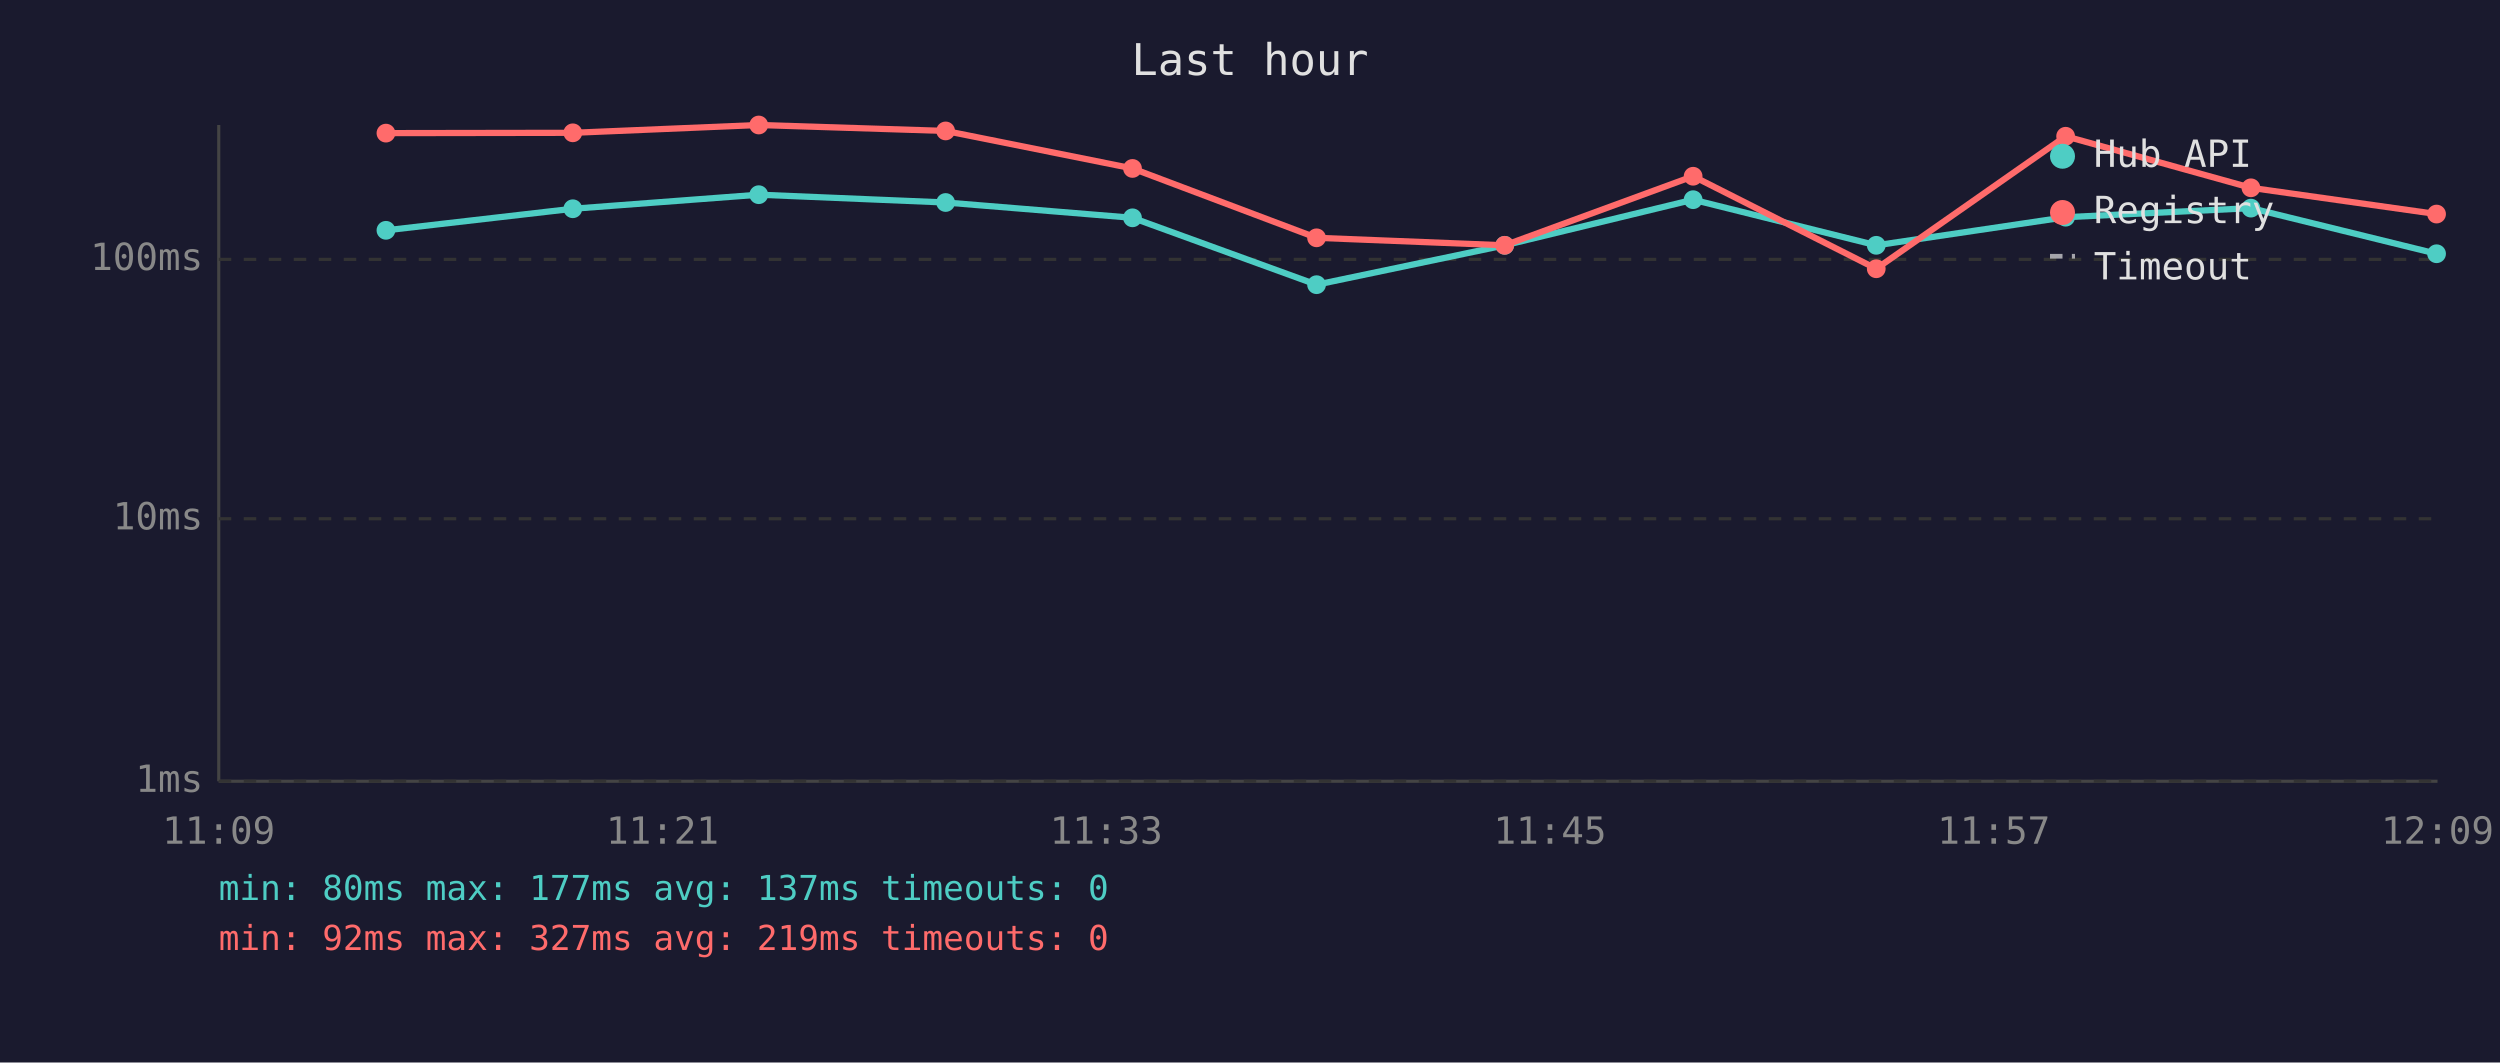
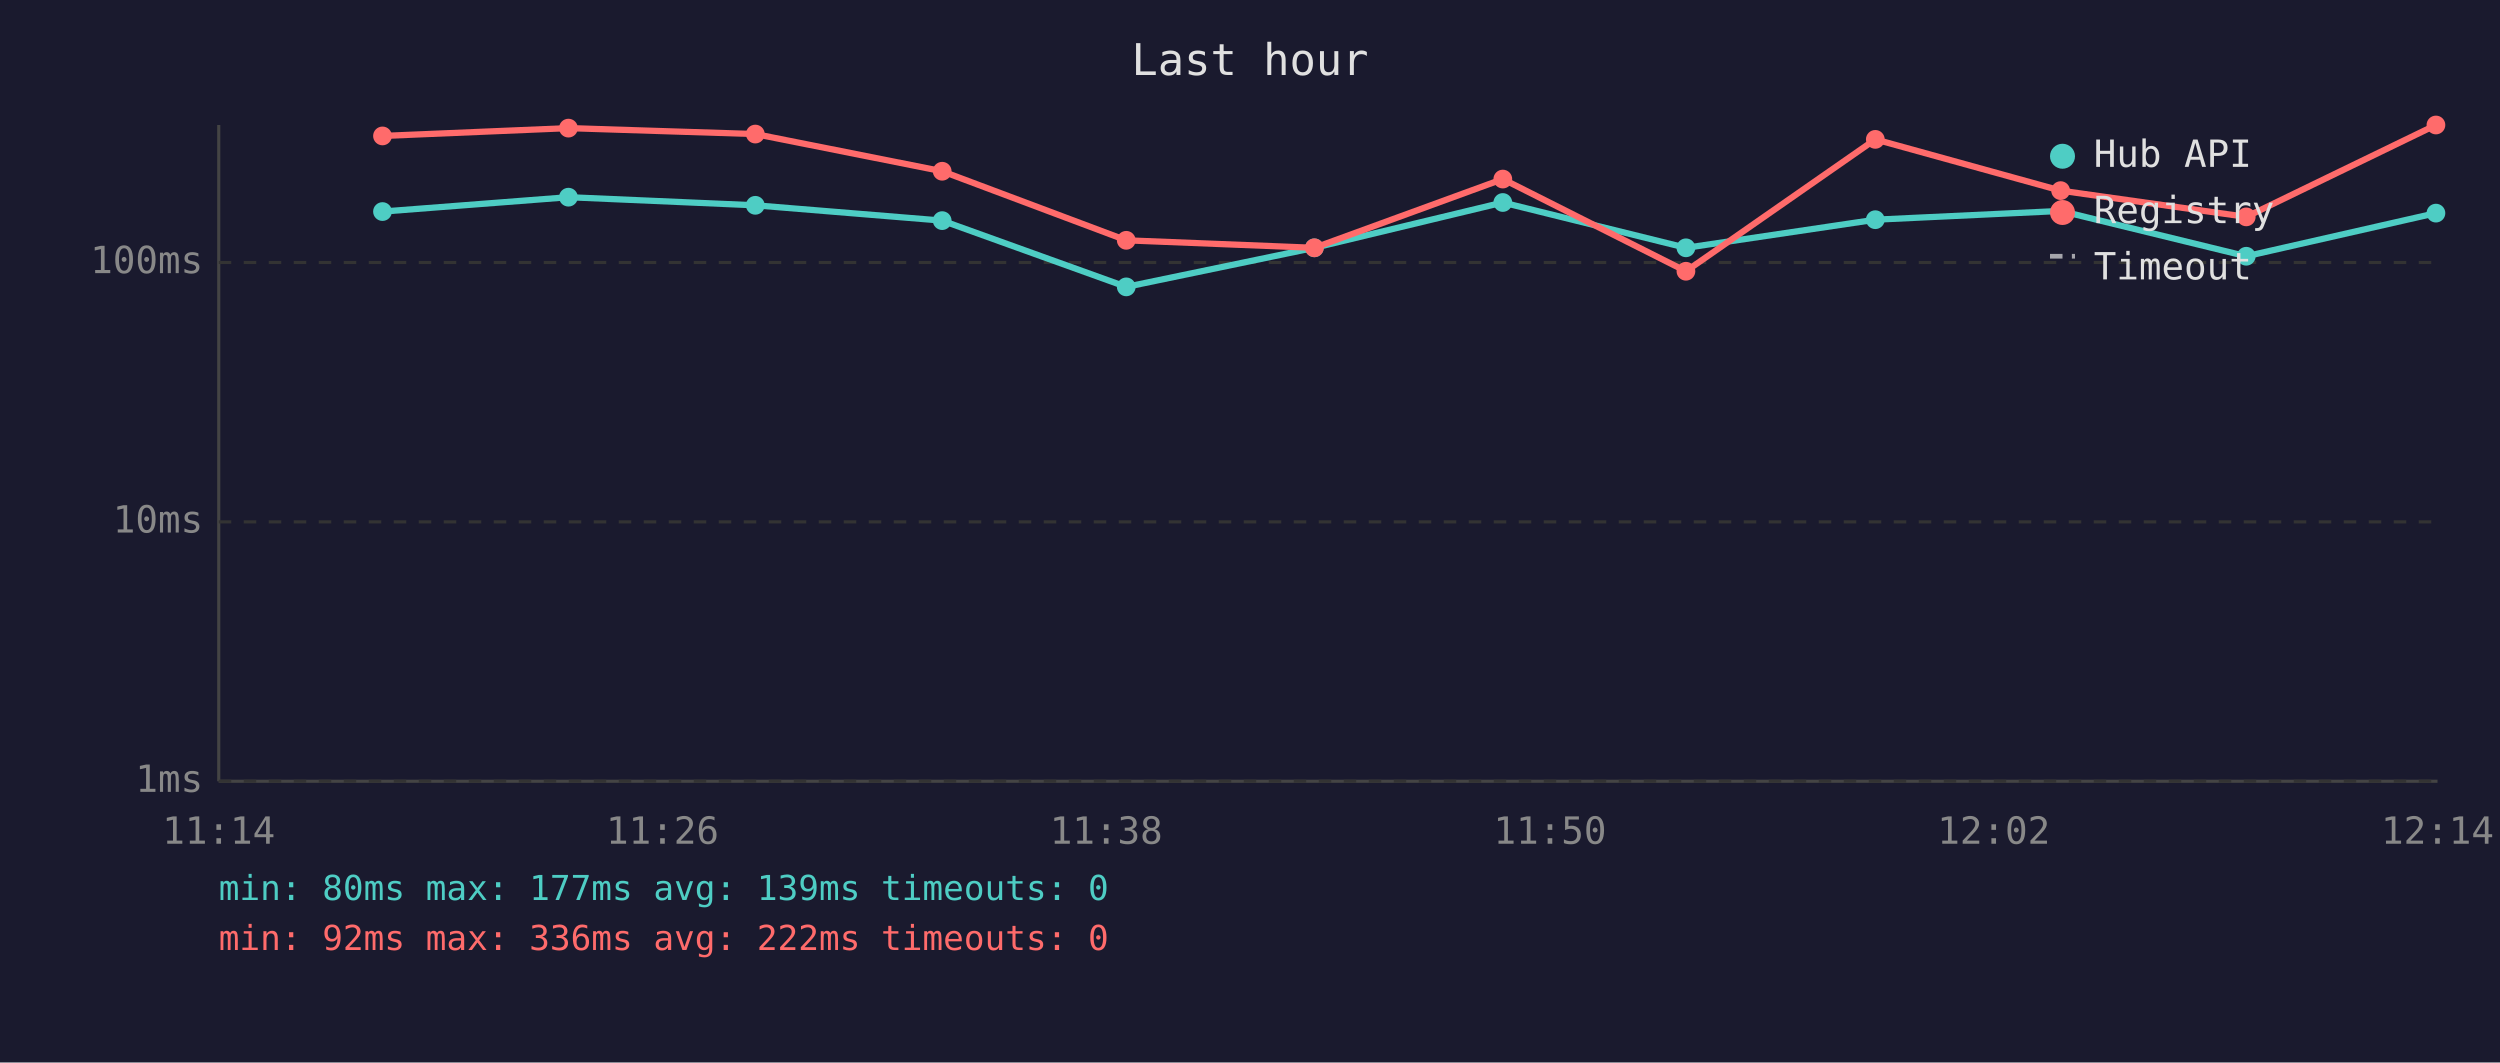
<svg xmlns="http://www.w3.org/2000/svg" viewBox="0 0 800 340" font-family="monospace" font-size="12">
  <rect width="800" height="340" fill="#1a1a2e" />
  <text x="400" y="24" fill="#e0e0e0" font-size="14" text-anchor="middle">Last hour</text>
  <line x1="70" y1="40" x2="70" y2="250" stroke="#444" stroke-width="1" />
  <line x1="70" y1="250" x2="780" y2="250" stroke="#444" stroke-width="1" />
  <line x1="70" y1="250" x2="780" y2="250" stroke="#333" stroke-width="1" stroke-dasharray="4" />
  <text x="65" y="250" fill="#888" text-anchor="end" dominant-baseline="middle">1ms</text>
-   <line x1="70" y1="166" x2="780" y2="166" stroke="#333" stroke-width="1" stroke-dasharray="4" />
-   <text x="65" y="166" fill="#888" text-anchor="end" dominant-baseline="middle">10ms</text>
-   <line x1="70" y1="83" x2="780" y2="83" stroke="#333" stroke-width="1" stroke-dasharray="4" />
-   <text x="65" y="83" fill="#888" text-anchor="end" dominant-baseline="middle">100ms</text>
-   <text x="70" y="270" fill="#888" text-anchor="middle">11:09</text>
-   <text x="212" y="270" fill="#888" text-anchor="middle">11:21</text>
-   <text x="354" y="270" fill="#888" text-anchor="middle">11:33</text>
-   <text x="496" y="270" fill="#888" text-anchor="middle">11:45</text>
-   <text x="638" y="270" fill="#888" text-anchor="middle">11:57</text>
-   <text x="780" y="270" fill="#888" text-anchor="middle">12:09</text>
-   <polyline points="123.5,73.7 183.3,66.8 242.8,62.3 302.6,64.8 362.4,69.7 421.3,91.1 481.5,78.5 541.8,63.9 600.4,78.5 661.0,69.5 720.3,66.6 779.7,81.2" fill="none" stroke="#4ecdc4" stroke-width="2" opacity="1" />
-   <circle cx="123.5" cy="73.7" r="3" fill="#4ecdc4" />
-   <circle cx="183.3" cy="66.8" r="3" fill="#4ecdc4" />
-   <circle cx="242.8" cy="62.3" r="3" fill="#4ecdc4" />
-   <circle cx="302.6" cy="64.8" r="3" fill="#4ecdc4" />
-   <circle cx="362.4" cy="69.7" r="3" fill="#4ecdc4" />
-   <circle cx="421.3" cy="91.1" r="3" fill="#4ecdc4" />
-   <circle cx="481.5" cy="78.5" r="3" fill="#4ecdc4" />
-   <circle cx="541.8" cy="63.9" r="3" fill="#4ecdc4" />
-   <circle cx="600.4" cy="78.5" r="3" fill="#4ecdc4" />
-   <circle cx="661.0" cy="69.5" r="3" fill="#4ecdc4" />
-   <circle cx="720.3" cy="66.6" r="3" fill="#4ecdc4" />
-   <circle cx="779.7" cy="81.2" r="3" fill="#4ecdc4" />
-   <polyline points="123.5,42.6 183.3,42.5 242.8,40.0 302.6,41.9 362.4,53.9 421.3,76.1 481.5,78.5 541.8,56.4 600.4,86.0 661.0,43.6 720.3,60.1 779.7,68.5" fill="none" stroke="#ff6b6b" stroke-width="2" opacity="1" />
-   <circle cx="123.5" cy="42.6" r="3" fill="#ff6b6b" />
-   <circle cx="183.3" cy="42.5" r="3" fill="#ff6b6b" />
-   <circle cx="242.8" cy="40.0" r="3" fill="#ff6b6b" />
-   <circle cx="302.6" cy="41.9" r="3" fill="#ff6b6b" />
-   <circle cx="362.4" cy="53.9" r="3" fill="#ff6b6b" />
-   <circle cx="421.3" cy="76.1" r="3" fill="#ff6b6b" />
-   <circle cx="481.5" cy="78.5" r="3" fill="#ff6b6b" />
-   <circle cx="541.8" cy="56.4" r="3" fill="#ff6b6b" />
-   <circle cx="600.4" cy="86.0" r="3" fill="#ff6b6b" />
-   <circle cx="661.0" cy="43.6" r="3" fill="#ff6b6b" />
-   <circle cx="720.3" cy="60.1" r="3" fill="#ff6b6b" />
-   <circle cx="779.7" cy="68.5" r="3" fill="#ff6b6b" />
+   <line x1="70" y1="167" x2="780" y2="167" stroke="#333" stroke-width="1" stroke-dasharray="4" />
+   <text x="65" y="167" fill="#888" text-anchor="end" dominant-baseline="middle">10ms</text>
+   <line x1="70" y1="84" x2="780" y2="84" stroke="#333" stroke-width="1" stroke-dasharray="4" />
+   <text x="65" y="84" fill="#888" text-anchor="end" dominant-baseline="middle">100ms</text>
+   <text x="70" y="270" fill="#888" text-anchor="middle">11:14</text>
+   <text x="212" y="270" fill="#888" text-anchor="middle">11:26</text>
+   <text x="354" y="270" fill="#888" text-anchor="middle">11:38</text>
+   <text x="496" y="270" fill="#888" text-anchor="middle">11:50</text>
+   <text x="638" y="270" fill="#888" text-anchor="middle">12:02</text>
+   <text x="780" y="270" fill="#888" text-anchor="middle">12:14</text>
+   <polyline points="122.4,67.7 181.9,63.1 241.7,65.7 301.5,70.6 360.4,91.8 420.6,79.3 480.9,64.8 539.5,79.3 600.1,70.3 659.4,67.5 718.8,82.0 779.5,68.2" fill="none" stroke="#4ecdc4" stroke-width="2" opacity="1" />
+   <circle cx="122.4" cy="67.7" r="3" fill="#4ecdc4" />
+   <circle cx="181.9" cy="63.1" r="3" fill="#4ecdc4" />
+   <circle cx="241.7" cy="65.7" r="3" fill="#4ecdc4" />
+   <circle cx="301.5" cy="70.6" r="3" fill="#4ecdc4" />
+   <circle cx="360.4" cy="91.8" r="3" fill="#4ecdc4" />
+   <circle cx="420.6" cy="79.3" r="3" fill="#4ecdc4" />
+   <circle cx="480.9" cy="64.8" r="3" fill="#4ecdc4" />
+   <circle cx="539.5" cy="79.3" r="3" fill="#4ecdc4" />
+   <circle cx="600.1" cy="70.3" r="3" fill="#4ecdc4" />
+   <circle cx="659.4" cy="67.5" r="3" fill="#4ecdc4" />
+   <circle cx="718.8" cy="82.0" r="3" fill="#4ecdc4" />
+   <circle cx="779.5" cy="68.2" r="3" fill="#4ecdc4" />
+   <polyline points="122.4,43.5 181.9,41.0 241.7,42.9 301.5,54.8 360.4,76.9 420.6,79.3 480.9,57.3 539.5,86.8 600.1,44.6 659.4,61.0 718.8,69.4 779.5,40.0" fill="none" stroke="#ff6b6b" stroke-width="2" opacity="1" />
+   <circle cx="122.4" cy="43.5" r="3" fill="#ff6b6b" />
+   <circle cx="181.9" cy="41.0" r="3" fill="#ff6b6b" />
+   <circle cx="241.7" cy="42.9" r="3" fill="#ff6b6b" />
+   <circle cx="301.5" cy="54.8" r="3" fill="#ff6b6b" />
+   <circle cx="360.4" cy="76.9" r="3" fill="#ff6b6b" />
+   <circle cx="420.6" cy="79.3" r="3" fill="#ff6b6b" />
+   <circle cx="480.9" cy="57.3" r="3" fill="#ff6b6b" />
+   <circle cx="539.5" cy="86.8" r="3" fill="#ff6b6b" />
+   <circle cx="600.1" cy="44.6" r="3" fill="#ff6b6b" />
+   <circle cx="659.4" cy="61.0" r="3" fill="#ff6b6b" />
+   <circle cx="718.8" cy="69.4" r="3" fill="#ff6b6b" />
+   <circle cx="779.5" cy="40.0" r="3" fill="#ff6b6b" />
  <circle cx="660" cy="50" r="4" fill="#4ecdc4" />
  <text x="670" y="50" fill="#e0e0e0" dominant-baseline="middle">Hub API</text>
  <circle cx="660" cy="68" r="4" fill="#ff6b6b" />
  <text x="670" y="68" fill="#e0e0e0" dominant-baseline="middle">Registry</text>
  <line x1="656" y1="82" x2="664" y2="82" stroke="#e0e0e0" stroke-width="1.5" stroke-dasharray="4,3" opacity="0.7" />
  <text x="670" y="86" fill="#e0e0e0" dominant-baseline="middle">Timeout</text>
-   <text x="70" y="288" fill="#4ecdc4" font-size="11">min: 80ms  max: 177ms  avg: 137ms  timeouts: 0</text>
-   <text x="70" y="304" fill="#ff6b6b" font-size="11">min: 92ms  max: 327ms  avg: 219ms  timeouts: 0</text>
+   <text x="70" y="288" fill="#4ecdc4" font-size="11">min: 80ms  max: 177ms  avg: 139ms  timeouts: 0</text>
+   <text x="70" y="304" fill="#ff6b6b" font-size="11">min: 92ms  max: 336ms  avg: 222ms  timeouts: 0</text>
</svg>
